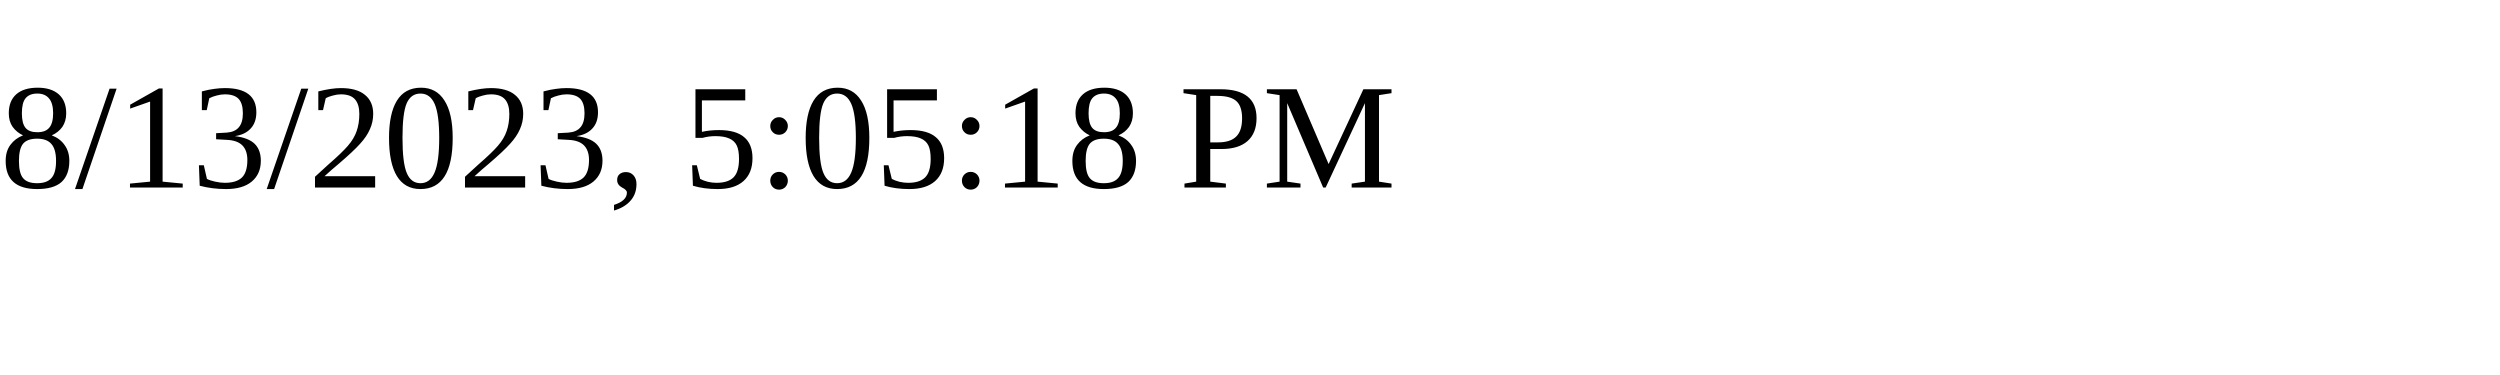
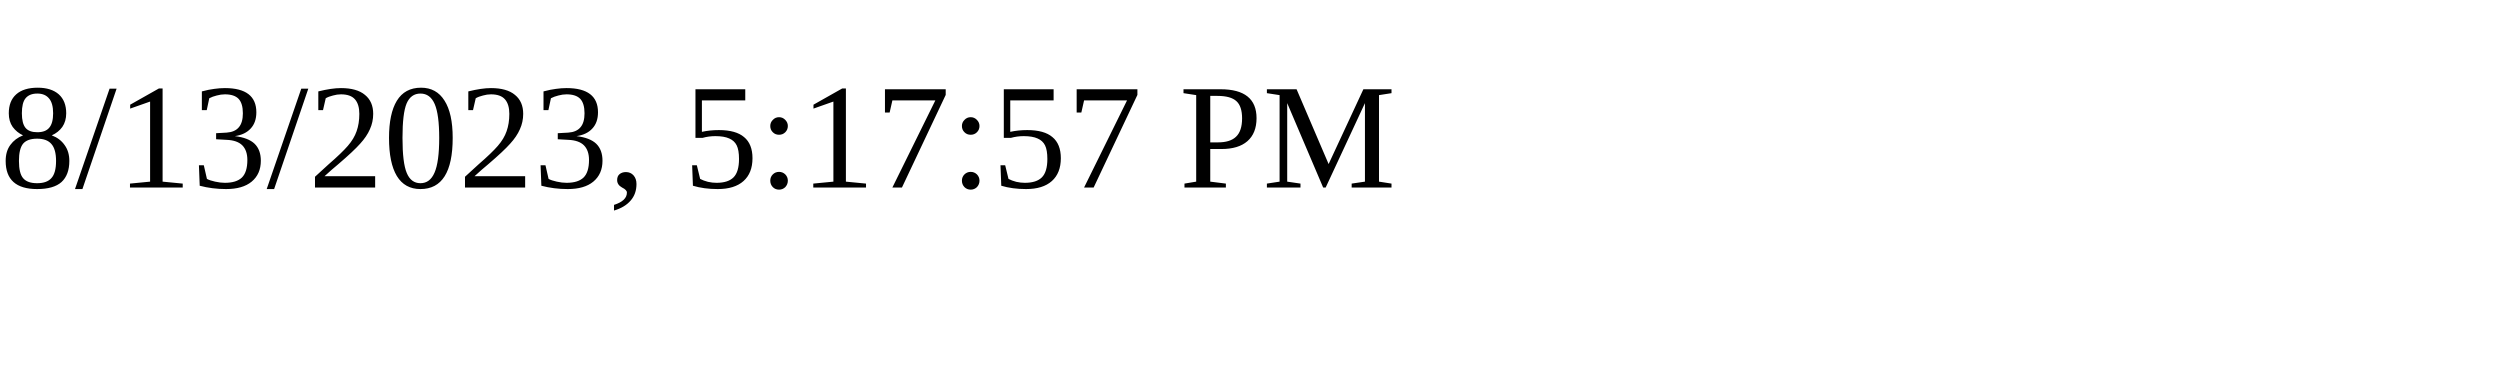
<svg xmlns="http://www.w3.org/2000/svg" height="30" width="200">
-   <text x="0" y="15">8/13/2023, 5:05:18 PM</text>
+   <text x="0" y="15">8/13/2023, 5:17:57 PM</text>
</svg>
